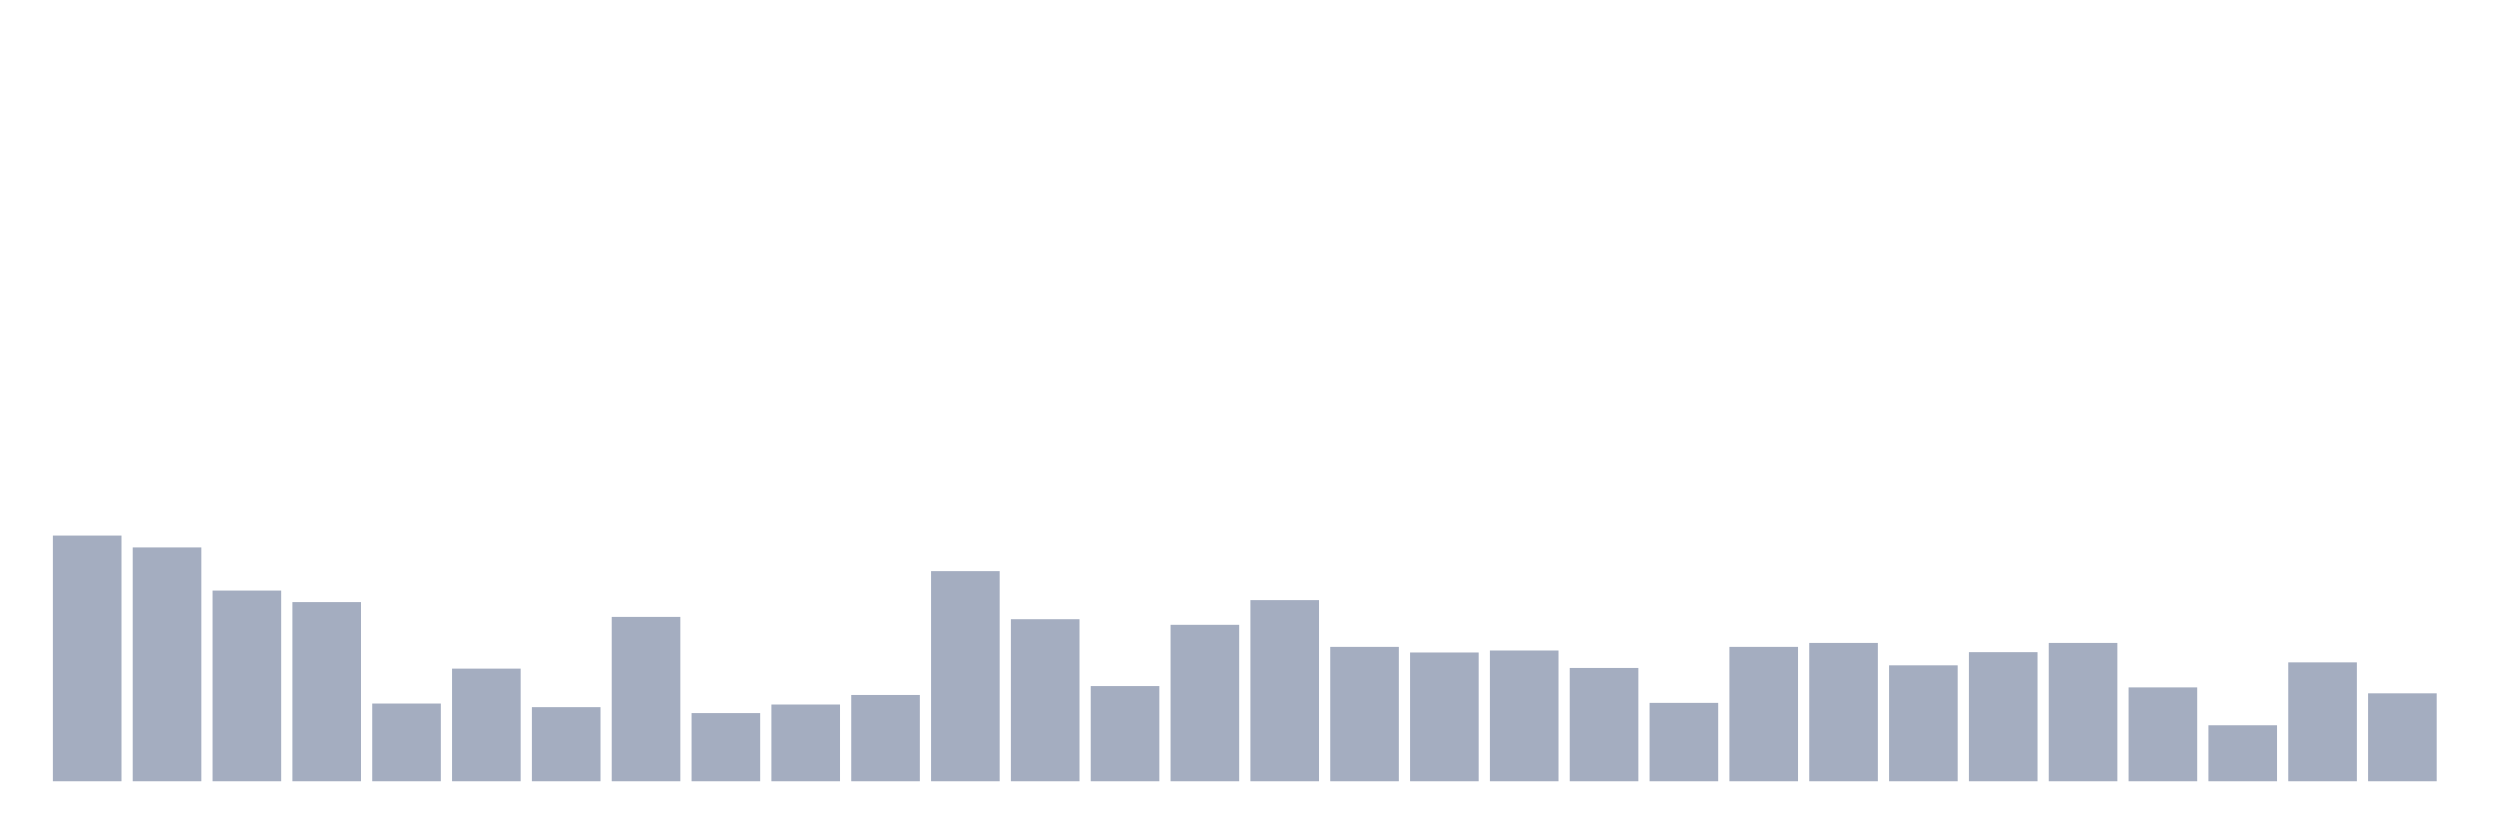
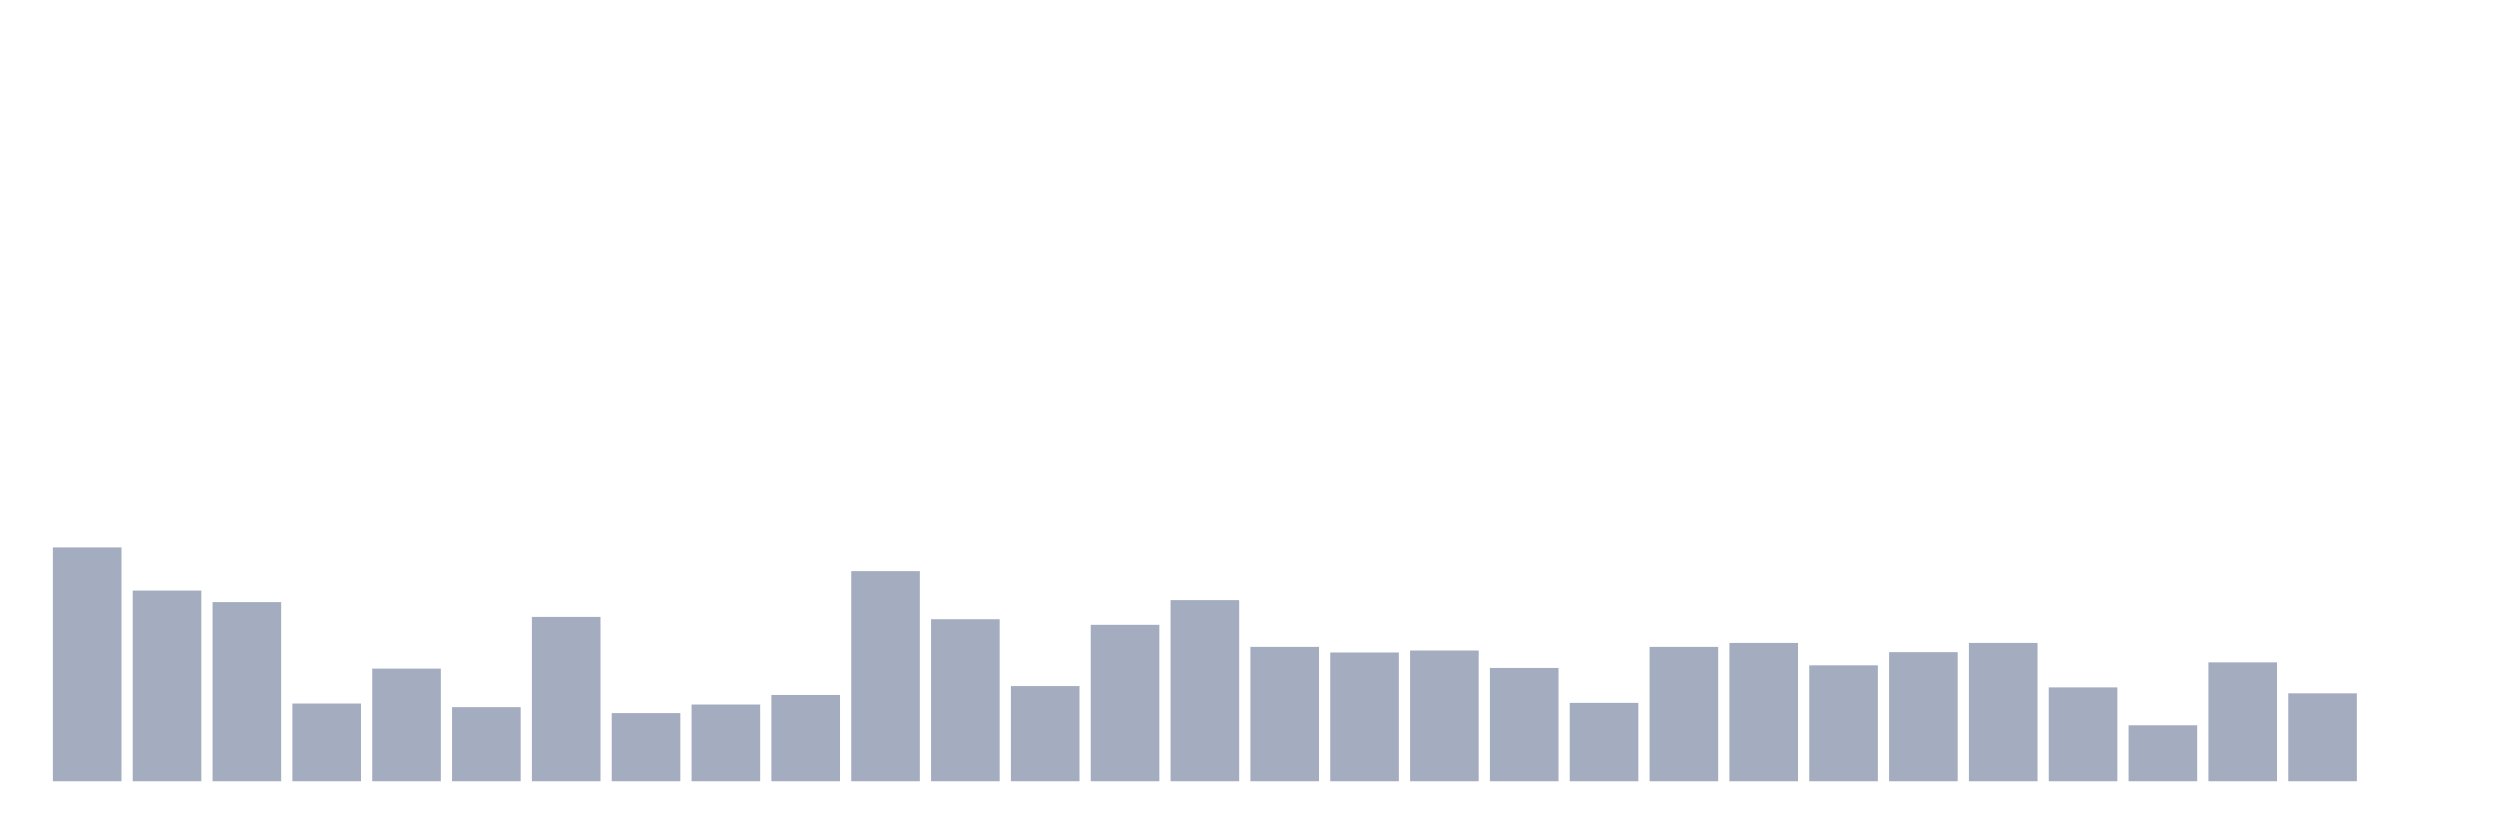
<svg xmlns="http://www.w3.org/2000/svg" viewBox="0 0 480 160">
  <g transform="translate(10,10)">
-     <rect class="bar" x="0.153" width="13.175" y="92.827" height="47.173" fill="rgb(164,173,192)" />
-     <rect class="bar" x="15.482" width="13.175" y="95.104" height="44.896" fill="rgb(164,173,192)" />
-     <rect class="bar" x="30.81" width="13.175" y="103.388" height="36.612" fill="rgb(164,173,192)" />
-     <rect class="bar" x="46.138" width="13.175" y="105.601" height="34.399" fill="rgb(164,173,192)" />
-     <rect class="bar" x="61.466" width="13.175" y="125.077" height="14.923" fill="rgb(164,173,192)" />
-     <rect class="bar" x="76.794" width="13.175" y="118.374" height="21.626" fill="rgb(164,173,192)" />
-     <rect class="bar" x="92.123" width="13.175" y="125.772" height="14.228" fill="rgb(164,173,192)" />
-     <rect class="bar" x="107.451" width="13.175" y="108.446" height="31.554" fill="rgb(164,173,192)" />
-     <rect class="bar" x="122.779" width="13.175" y="126.911" height="13.089" fill="rgb(164,173,192)" />
-     <rect class="bar" x="138.107" width="13.175" y="125.266" height="14.734" fill="rgb(164,173,192)" />
-     <rect class="bar" x="153.436" width="13.175" y="123.433" height="16.567" fill="rgb(164,173,192)" />
-     <rect class="bar" x="168.764" width="13.175" y="99.657" height="40.343" fill="rgb(164,173,192)" />
-     <rect class="bar" x="184.092" width="13.175" y="108.889" height="31.111" fill="rgb(164,173,192)" />
-     <rect class="bar" x="199.42" width="13.175" y="121.725" height="18.275" fill="rgb(164,173,192)" />
-     <rect class="bar" x="214.748" width="13.175" y="109.964" height="30.036" fill="rgb(164,173,192)" />
-     <rect class="bar" x="230.077" width="13.175" y="105.221" height="34.779" fill="rgb(164,173,192)" />
-     <rect class="bar" x="245.405" width="13.175" y="114.201" height="25.799" fill="rgb(164,173,192)" />
-     <rect class="bar" x="260.733" width="13.175" y="115.276" height="24.724" fill="rgb(164,173,192)" />
-     <rect class="bar" x="276.061" width="13.175" y="114.896" height="25.104" fill="rgb(164,173,192)" />
-     <rect class="bar" x="291.39" width="13.175" y="118.248" height="21.752" fill="rgb(164,173,192)" />
-     <rect class="bar" x="306.718" width="13.175" y="124.95" height="15.05" fill="rgb(164,173,192)" />
-     <rect class="bar" x="322.046" width="13.175" y="114.201" height="25.799" fill="rgb(164,173,192)" />
-     <rect class="bar" x="337.374" width="13.175" y="113.442" height="26.558" fill="rgb(164,173,192)" />
-     <rect class="bar" x="352.702" width="13.175" y="117.742" height="22.258" fill="rgb(164,173,192)" />
-     <rect class="bar" x="368.031" width="13.175" y="115.212" height="24.788" fill="rgb(164,173,192)" />
-     <rect class="bar" x="383.359" width="13.175" y="113.442" height="26.558" fill="rgb(164,173,192)" />
-     <rect class="bar" x="398.687" width="13.175" y="121.978" height="18.022" fill="rgb(164,173,192)" />
-     <rect class="bar" x="414.015" width="13.175" y="129.25" height="10.75" fill="rgb(164,173,192)" />
-     <rect class="bar" x="429.344" width="13.175" y="117.173" height="22.827" fill="rgb(164,173,192)" />
-     <rect class="bar" x="444.672" width="13.175" y="123.117" height="16.883" fill="rgb(164,173,192)" />
+     <rect class="bar" x="0.153" width="13.175" y="95.104" height="44.896" fill="rgb(164,173,192)" />
+     <rect class="bar" x="15.482" width="13.175" y="103.388" height="36.612" fill="rgb(164,173,192)" />
+     <rect class="bar" x="30.81" width="13.175" y="105.601" height="34.399" fill="rgb(164,173,192)" />
+     <rect class="bar" x="46.138" width="13.175" y="125.077" height="14.923" fill="rgb(164,173,192)" />
+     <rect class="bar" x="61.466" width="13.175" y="118.374" height="21.626" fill="rgb(164,173,192)" />
+     <rect class="bar" x="76.794" width="13.175" y="125.772" height="14.228" fill="rgb(164,173,192)" />
+     <rect class="bar" x="92.123" width="13.175" y="108.446" height="31.554" fill="rgb(164,173,192)" />
+     <rect class="bar" x="107.451" width="13.175" y="126.911" height="13.089" fill="rgb(164,173,192)" />
+     <rect class="bar" x="122.779" width="13.175" y="125.266" height="14.734" fill="rgb(164,173,192)" />
+     <rect class="bar" x="138.107" width="13.175" y="123.433" height="16.567" fill="rgb(164,173,192)" />
+     <rect class="bar" x="153.436" width="13.175" y="99.657" height="40.343" fill="rgb(164,173,192)" />
+     <rect class="bar" x="168.764" width="13.175" y="108.889" height="31.111" fill="rgb(164,173,192)" />
+     <rect class="bar" x="184.092" width="13.175" y="121.725" height="18.275" fill="rgb(164,173,192)" />
+     <rect class="bar" x="199.42" width="13.175" y="109.964" height="30.036" fill="rgb(164,173,192)" />
+     <rect class="bar" x="214.748" width="13.175" y="105.221" height="34.779" fill="rgb(164,173,192)" />
+     <rect class="bar" x="230.077" width="13.175" y="114.201" height="25.799" fill="rgb(164,173,192)" />
+     <rect class="bar" x="245.405" width="13.175" y="115.276" height="24.724" fill="rgb(164,173,192)" />
+     <rect class="bar" x="260.733" width="13.175" y="114.896" height="25.104" fill="rgb(164,173,192)" />
+     <rect class="bar" x="276.061" width="13.175" y="118.248" height="21.752" fill="rgb(164,173,192)" />
+     <rect class="bar" x="291.39" width="13.175" y="124.95" height="15.05" fill="rgb(164,173,192)" />
+     <rect class="bar" x="306.718" width="13.175" y="114.201" height="25.799" fill="rgb(164,173,192)" />
+     <rect class="bar" x="322.046" width="13.175" y="113.442" height="26.558" fill="rgb(164,173,192)" />
+     <rect class="bar" x="337.374" width="13.175" y="117.742" height="22.258" fill="rgb(164,173,192)" />
+     <rect class="bar" x="352.702" width="13.175" y="115.212" height="24.788" fill="rgb(164,173,192)" />
+     <rect class="bar" x="368.031" width="13.175" y="113.442" height="26.558" fill="rgb(164,173,192)" />
+     <rect class="bar" x="383.359" width="13.175" y="121.978" height="18.022" fill="rgb(164,173,192)" />
+     <rect class="bar" x="398.687" width="13.175" y="129.25" height="10.75" fill="rgb(164,173,192)" />
+     <rect class="bar" x="414.015" width="13.175" y="117.173" height="22.827" fill="rgb(164,173,192)" />
+     <rect class="bar" x="429.344" width="13.175" y="123.117" height="16.883" fill="rgb(164,173,192)" />
+     <rect class="bar" x="444.672" width="13.175" y="140" height="0" fill="rgb(164,173,192)" />
  </g>
</svg>
